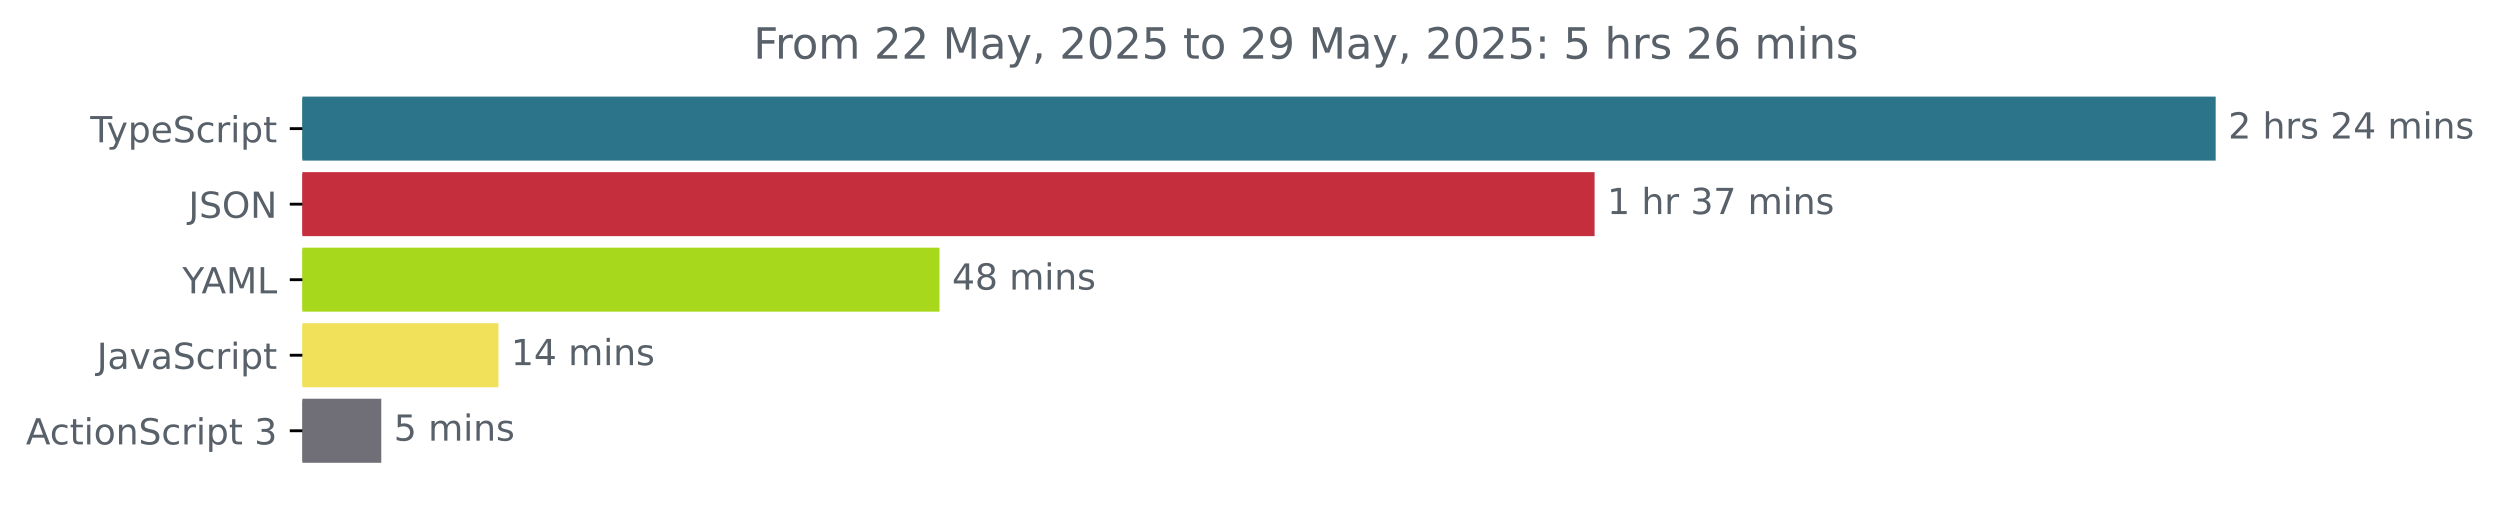
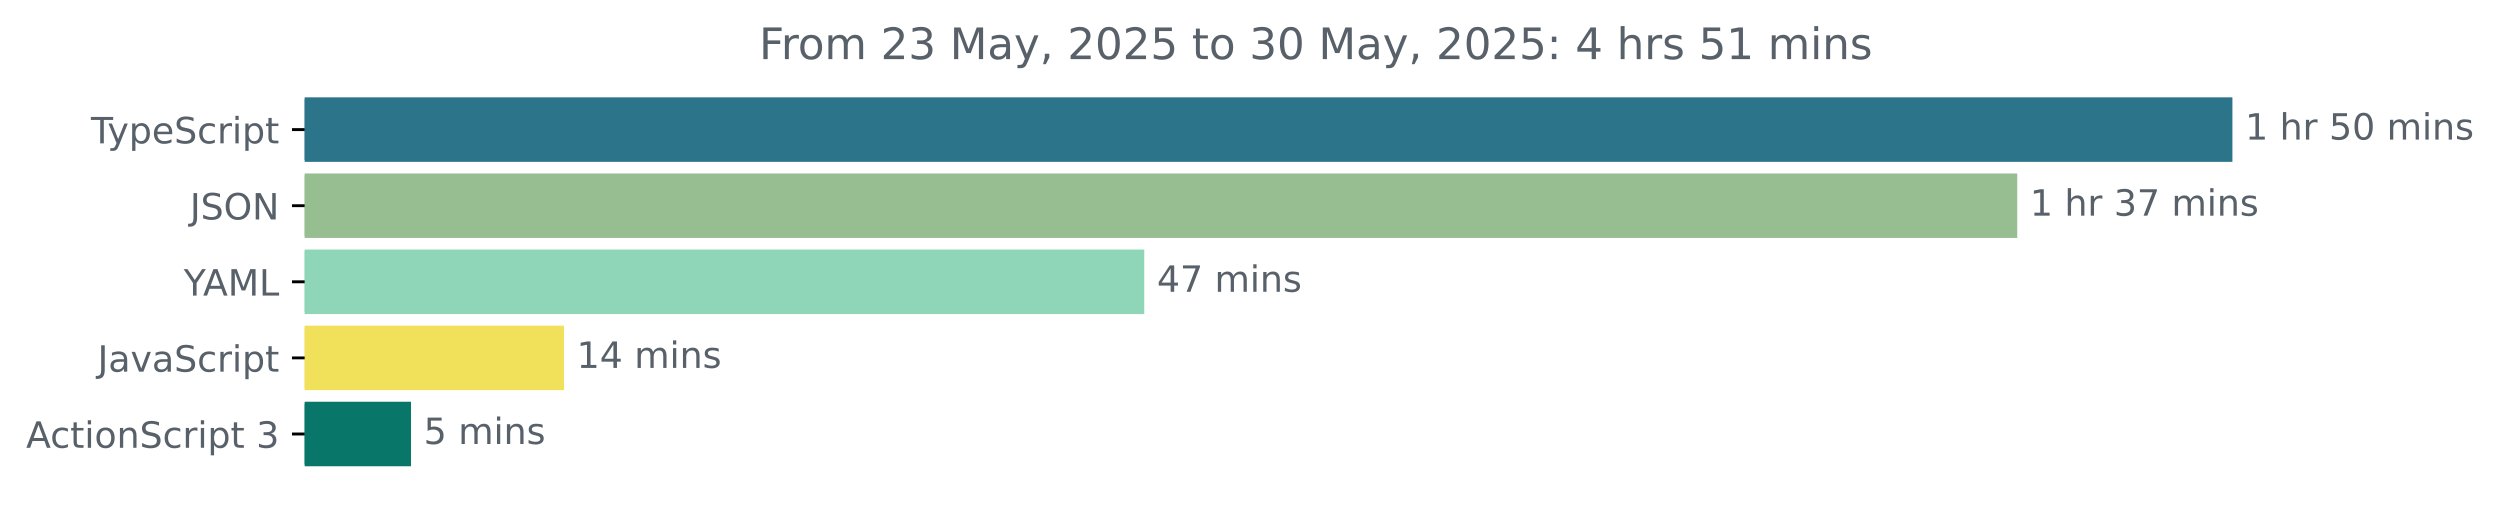
- <svg xmlns="http://www.w3.org/2000/svg" xmlns:xlink="http://www.w3.org/1999/xlink" width="695.038pt" height="140.398pt" viewBox="0 0 695.038 140.398" version="1.1">
+ <svg xmlns="http://www.w3.org/2000/svg" xmlns:xlink="http://www.w3.org/1999/xlink" width="689.829pt" height="140.398pt" viewBox="0 0 689.829 140.398" version="1.1">
  <defs>
    <style type="text/css">*{stroke-linejoin: round; stroke-linecap: butt}</style>
  </defs>
  <g id="figure_1">
    <g id="patch_1">
-       <path d="M 0 140.398  L 695.038 140.398  L 695.038 0  L 0 0  L 0 140.398  z " style="fill: none" />
+       <path d="M 0 140.398  L 689.829 140.398  L 689.829 0  L 0 0  L 0 140.398  z " style="fill: none" />
    </g>
    <g id="axes_1">
      <g id="patch_2">
-         <path d="M 84.064 27.358  L 615.493 27.358  L 615.493 44.158  L 84.064 44.158  z " clip-path="url(#p4358efb3df)" style="fill: #2b7489; stroke: #2b7489; stroke-linejoin: miter" />
+         <path d="M 84.064 27.358  L 615.493 27.358  L 615.493 44.158  L 84.064 44.158  z " clip-path="url(#p27db453837)" style="fill: #2b7489; stroke: #2b7489; stroke-linejoin: miter" />
      </g>
      <g id="patch_3">
-         <path d="M 84.064 48.358  L 442.82 48.358  L 442.82 65.158  L 84.064 65.158  z " clip-path="url(#p4358efb3df)" style="fill: #c42e3d; stroke: #c42e3d; stroke-linejoin: miter" />
+         <path d="M 84.064 48.358  L 556.117 48.358  L 556.117 65.158  L 84.064 65.158  z " clip-path="url(#p27db453837)" style="fill: #96be90; stroke: #96be90; stroke-linejoin: miter" />
      </g>
      <g id="patch_4">
-         <path d="M 84.064 69.358  L 260.688 69.358  L 260.688 86.158  L 84.064 86.158  z " clip-path="url(#p4358efb3df)" style="fill: #a8d81b; stroke: #a8d81b; stroke-linejoin: miter" />
+         <path d="M 84.064 69.358  L 315.236 69.358  L 315.236 86.158  L 84.064 86.158  z " clip-path="url(#p27db453837)" style="fill: #8ed6b7; stroke: #8ed6b7; stroke-linejoin: miter" />
      </g>
      <g id="patch_5">
-         <path d="M 84.064 90.358  L 138.069 90.358  L 138.069 107.158  L 84.064 107.158  z " clip-path="url(#p4358efb3df)" style="fill: #f1e05a; stroke: #f1e05a; stroke-linejoin: miter" />
+         <path d="M 84.064 90.358  L 155.118 90.358  L 155.118 107.158  L 84.064 107.158  z " clip-path="url(#p27db453837)" style="fill: #f1e05a; stroke: #f1e05a; stroke-linejoin: miter" />
      </g>
      <g id="patch_6">
-         <path d="M 84.064 111.358  L 105.498 111.358  L 105.498 128.158  L 84.064 128.158  z " clip-path="url(#p4358efb3df)" style="fill: #706f77; stroke: #706f77; stroke-linejoin: miter" />
+         <path d="M 84.064 111.358  L 112.908 111.358  L 112.908 128.158  L 84.064 128.158  z " clip-path="url(#p27db453837)" style="fill: #087669; stroke: #087669; stroke-linejoin: miter" />
      </g>
      <g id="matplotlib.axis_1" />
      <g id="matplotlib.axis_2">
        <g id="ytick_1">
          <g id="line2d_1">
            <defs>
-               <path id="md38555c48f" d="M 0 0  L -3.5 0  " style="stroke: #000000; stroke-width: 0.8" />
+               <path id="me70ee5d0ba" d="M 0 0  L -3.5 0  " style="stroke: #000000; stroke-width: 0.8" />
            </defs>
            <g>
-               <use xlink:href="#md38555c48f" x="84.064" y="35.758" style="stroke: #000000; stroke-width: 0.8" />
+               <use xlink:href="#me70ee5d0ba" x="84.064" y="35.758" style="stroke: #000000; stroke-width: 0.8" />
            </g>
          </g>
          <g id="text_1">
            <g style="fill: #586069" transform="translate(25.09375 39.55734) scale(0.1 -0.1)">
              <defs>
                <path id="DejaVuSans-54" d="M -19 4666  L 3928 4666  L 3928 4134  L 2272 4134  L 2272 0  L 1638 0  L 1638 4134  L -19 4134  L -19 4666  z " transform="scale(0.015625)" />
                <path id="DejaVuSans-79" d="M 2059 -325  Q 1816 -950 1584 -1140  Q 1353 -1331 966 -1331  L 506 -1331  L 506 -850  L 844 -850  Q 1081 -850 1212 -737  Q 1344 -625 1503 -206  L 1606 56  L 191 3500  L 800 3500  L 1894 763  L 2988 3500  L 3597 3500  L 2059 -325  z " transform="scale(0.015625)" />
                <path id="DejaVuSans-70" d="M 1159 525  L 1159 -1331  L 581 -1331  L 581 3500  L 1159 3500  L 1159 2969  Q 1341 3281 1617 3432  Q 1894 3584 2278 3584  Q 2916 3584 3314 3078  Q 3713 2572 3713 1747  Q 3713 922 3314 415  Q 2916 -91 2278 -91  Q 1894 -91 1617 61  Q 1341 213 1159 525  z M 3116 1747  Q 3116 2381 2855 2742  Q 2594 3103 2138 3103  Q 1681 3103 1420 2742  Q 1159 2381 1159 1747  Q 1159 1113 1420 752  Q 1681 391 2138 391  Q 2594 391 2855 752  Q 3116 1113 3116 1747  z " transform="scale(0.015625)" />
                <path id="DejaVuSans-65" d="M 3597 1894  L 3597 1613  L 953 1613  Q 991 1019 1311 708  Q 1631 397 2203 397  Q 2534 397 2845 478  Q 3156 559 3463 722  L 3463 178  Q 3153 47 2828 -22  Q 2503 -91 2169 -91  Q 1331 -91 842 396  Q 353 884 353 1716  Q 353 2575 817 3079  Q 1281 3584 2069 3584  Q 2775 3584 3186 3129  Q 3597 2675 3597 1894  z M 3022 2063  Q 3016 2534 2758 2815  Q 2500 3097 2075 3097  Q 1594 3097 1305 2825  Q 1016 2553 972 2059  L 3022 2063  z " transform="scale(0.015625)" />
                <path id="DejaVuSans-53" d="M 3425 4513  L 3425 3897  Q 3066 4069 2747 4153  Q 2428 4238 2131 4238  Q 1616 4238 1336 4038  Q 1056 3838 1056 3469  Q 1056 3159 1242 3001  Q 1428 2844 1947 2747  L 2328 2669  Q 3034 2534 3370 2195  Q 3706 1856 3706 1288  Q 3706 609 3251 259  Q 2797 -91 1919 -91  Q 1588 -91 1214 -16  Q 841 59 441 206  L 441 856  Q 825 641 1194 531  Q 1563 422 1919 422  Q 2459 422 2753 634  Q 3047 847 3047 1241  Q 3047 1584 2836 1778  Q 2625 1972 2144 2069  L 1759 2144  Q 1053 2284 737 2584  Q 422 2884 422 3419  Q 422 4038 858 4394  Q 1294 4750 2059 4750  Q 2388 4750 2728 4690  Q 3069 4631 3425 4513  z " transform="scale(0.015625)" />
                <path id="DejaVuSans-63" d="M 3122 3366  L 3122 2828  Q 2878 2963 2633 3030  Q 2388 3097 2138 3097  Q 1578 3097 1268 2742  Q 959 2388 959 1747  Q 959 1106 1268 751  Q 1578 397 2138 397  Q 2388 397 2633 464  Q 2878 531 3122 666  L 3122 134  Q 2881 22 2623 -34  Q 2366 -91 2075 -91  Q 1284 -91 818 406  Q 353 903 353 1747  Q 353 2603 823 3093  Q 1294 3584 2113 3584  Q 2378 3584 2631 3529  Q 2884 3475 3122 3366  z " transform="scale(0.015625)" />
                <path id="DejaVuSans-72" d="M 2631 2963  Q 2534 3019 2420 3045  Q 2306 3072 2169 3072  Q 1681 3072 1420 2755  Q 1159 2438 1159 1844  L 1159 0  L 581 0  L 581 3500  L 1159 3500  L 1159 2956  Q 1341 3275 1631 3429  Q 1922 3584 2338 3584  Q 2397 3584 2469 3576  Q 2541 3569 2628 3553  L 2631 2963  z " transform="scale(0.015625)" />
                <path id="DejaVuSans-69" d="M 603 3500  L 1178 3500  L 1178 0  L 603 0  L 603 3500  z M 603 4863  L 1178 4863  L 1178 4134  L 603 4134  L 603 4863  z " transform="scale(0.015625)" />
                <path id="DejaVuSans-74" d="M 1172 4494  L 1172 3500  L 2356 3500  L 2356 3053  L 1172 3053  L 1172 1153  Q 1172 725 1289 603  Q 1406 481 1766 481  L 2356 481  L 2356 0  L 1766 0  Q 1100 0 847 248  Q 594 497 594 1153  L 594 3053  L 172 3053  L 172 3500  L 594 3500  L 594 4494  L 1172 4494  z " transform="scale(0.015625)" />
              </defs>
              <use xlink:href="#DejaVuSans-54" />
              <use xlink:href="#DejaVuSans-79" x="45.459" />
              <use xlink:href="#DejaVuSans-70" x="104.639" />
              <use xlink:href="#DejaVuSans-65" x="168.115" />
              <use xlink:href="#DejaVuSans-53" x="229.639" />
              <use xlink:href="#DejaVuSans-63" x="293.115" />
              <use xlink:href="#DejaVuSans-72" x="348.096" />
              <use xlink:href="#DejaVuSans-69" x="389.209" />
              <use xlink:href="#DejaVuSans-70" x="416.992" />
              <use xlink:href="#DejaVuSans-74" x="480.469" />
            </g>
          </g>
        </g>
        <g id="ytick_2">
          <g id="line2d_2">
            <g>
-               <use xlink:href="#md38555c48f" x="84.064" y="56.758" style="stroke: #000000; stroke-width: 0.8" />
+               <use xlink:href="#me70ee5d0ba" x="84.064" y="56.758" style="stroke: #000000; stroke-width: 0.8" />
            </g>
          </g>
          <g id="text_2">
            <g style="fill: #586069" transform="translate(52.4125 60.55734) scale(0.1 -0.1)">
              <defs>
                <path id="DejaVuSans-4a" d="M 628 4666  L 1259 4666  L 1259 325  Q 1259 -519 939 -900  Q 619 -1281 -91 -1281  L -331 -1281  L -331 -750  L -134 -750  Q 284 -750 456 -515  Q 628 -281 628 325  L 628 4666  z " transform="scale(0.015625)" />
                <path id="DejaVuSans-4f" d="M 2522 4238  Q 1834 4238 1429 3725  Q 1025 3213 1025 2328  Q 1025 1447 1429 934  Q 1834 422 2522 422  Q 3209 422 3611 934  Q 4013 1447 4013 2328  Q 4013 3213 3611 3725  Q 3209 4238 2522 4238  z M 2522 4750  Q 3503 4750 4090 4092  Q 4678 3434 4678 2328  Q 4678 1225 4090 567  Q 3503 -91 2522 -91  Q 1538 -91 948 565  Q 359 1222 359 2328  Q 359 3434 948 4092  Q 1538 4750 2522 4750  z " transform="scale(0.015625)" />
                <path id="DejaVuSans-4e" d="M 628 4666  L 1478 4666  L 3547 763  L 3547 4666  L 4159 4666  L 4159 0  L 3309 0  L 1241 3903  L 1241 0  L 628 0  L 628 4666  z " transform="scale(0.015625)" />
              </defs>
              <use xlink:href="#DejaVuSans-4a" />
              <use xlink:href="#DejaVuSans-53" x="29.492" />
              <use xlink:href="#DejaVuSans-4f" x="92.969" />
              <use xlink:href="#DejaVuSans-4e" x="171.68" />
            </g>
          </g>
        </g>
        <g id="ytick_3">
          <g id="line2d_3">
            <g>
-               <use xlink:href="#md38555c48f" x="84.064" y="77.758" style="stroke: #000000; stroke-width: 0.8" />
+               <use xlink:href="#me70ee5d0ba" x="84.064" y="77.758" style="stroke: #000000; stroke-width: 0.8" />
            </g>
          </g>
          <g id="text_3">
            <g style="fill: #586069" transform="translate(50.69062 81.55734) scale(0.1 -0.1)">
              <defs>
                <path id="DejaVuSans-59" d="M -13 4666  L 666 4666  L 1959 2747  L 3244 4666  L 3922 4666  L 2272 2222  L 2272 0  L 1638 0  L 1638 2222  L -13 4666  z " transform="scale(0.015625)" />
                <path id="DejaVuSans-41" d="M 2188 4044  L 1331 1722  L 3047 1722  L 2188 4044  z M 1831 4666  L 2547 4666  L 4325 0  L 3669 0  L 3244 1197  L 1141 1197  L 716 0  L 50 0  L 1831 4666  z " transform="scale(0.015625)" />
                <path id="DejaVuSans-4d" d="M 628 4666  L 1569 4666  L 2759 1491  L 3956 4666  L 4897 4666  L 4897 0  L 4281 0  L 4281 4097  L 3078 897  L 2444 897  L 1241 4097  L 1241 0  L 628 0  L 628 4666  z " transform="scale(0.015625)" />
                <path id="DejaVuSans-4c" d="M 628 4666  L 1259 4666  L 1259 531  L 3531 531  L 3531 0  L 628 0  L 628 4666  z " transform="scale(0.015625)" />
              </defs>
              <use xlink:href="#DejaVuSans-59" />
              <use xlink:href="#DejaVuSans-41" x="53.334" />
              <use xlink:href="#DejaVuSans-4d" x="121.742" />
              <use xlink:href="#DejaVuSans-4c" x="208.021" />
            </g>
          </g>
        </g>
        <g id="ytick_4">
          <g id="line2d_4">
            <g>
-               <use xlink:href="#md38555c48f" x="84.064" y="98.758" style="stroke: #000000; stroke-width: 0.8" />
+               <use xlink:href="#me70ee5d0ba" x="84.064" y="98.758" style="stroke: #000000; stroke-width: 0.8" />
            </g>
          </g>
          <g id="text_4">
            <g style="fill: #586069" transform="translate(26.93437 102.5573) scale(0.1 -0.1)">
              <defs>
                <path id="DejaVuSans-61" d="M 2194 1759  Q 1497 1759 1228 1600  Q 959 1441 959 1056  Q 959 750 1161 570  Q 1363 391 1709 391  Q 2188 391 2477 730  Q 2766 1069 2766 1631  L 2766 1759  L 2194 1759  z M 3341 1997  L 3341 0  L 2766 0  L 2766 531  Q 2569 213 2275 61  Q 1981 -91 1556 -91  Q 1019 -91 701 211  Q 384 513 384 1019  Q 384 1609 779 1909  Q 1175 2209 1959 2209  L 2766 2209  L 2766 2266  Q 2766 2663 2505 2880  Q 2244 3097 1772 3097  Q 1472 3097 1187 3025  Q 903 2953 641 2809  L 641 3341  Q 956 3463 1253 3523  Q 1550 3584 1831 3584  Q 2591 3584 2966 3190  Q 3341 2797 3341 1997  z " transform="scale(0.015625)" />
                <path id="DejaVuSans-76" d="M 191 3500  L 800 3500  L 1894 563  L 2988 3500  L 3597 3500  L 2284 0  L 1503 0  L 191 3500  z " transform="scale(0.015625)" />
              </defs>
              <use xlink:href="#DejaVuSans-4a" />
              <use xlink:href="#DejaVuSans-61" x="29.492" />
              <use xlink:href="#DejaVuSans-76" x="90.771" />
              <use xlink:href="#DejaVuSans-61" x="149.951" />
              <use xlink:href="#DejaVuSans-53" x="211.23" />
              <use xlink:href="#DejaVuSans-63" x="274.707" />
              <use xlink:href="#DejaVuSans-72" x="329.688" />
              <use xlink:href="#DejaVuSans-69" x="370.801" />
              <use xlink:href="#DejaVuSans-70" x="398.584" />
              <use xlink:href="#DejaVuSans-74" x="462.061" />
            </g>
          </g>
        </g>
        <g id="ytick_5">
          <g id="line2d_5">
            <g>
-               <use xlink:href="#md38555c48f" x="84.064" y="119.758" style="stroke: #000000; stroke-width: 0.8" />
+               <use xlink:href="#me70ee5d0ba" x="84.064" y="119.758" style="stroke: #000000; stroke-width: 0.8" />
            </g>
          </g>
          <g id="text_5">
            <g style="fill: #586069" transform="translate(7.2 123.5573) scale(0.1 -0.1)">
              <defs>
                <path id="DejaVuSans-6f" d="M 1959 3097  Q 1497 3097 1228 2736  Q 959 2375 959 1747  Q 959 1119 1226 758  Q 1494 397 1959 397  Q 2419 397 2687 759  Q 2956 1122 2956 1747  Q 2956 2369 2687 2733  Q 2419 3097 1959 3097  z M 1959 3584  Q 2709 3584 3137 3096  Q 3566 2609 3566 1747  Q 3566 888 3137 398  Q 2709 -91 1959 -91  Q 1206 -91 779 398  Q 353 888 353 1747  Q 353 2609 779 3096  Q 1206 3584 1959 3584  z " transform="scale(0.015625)" />
                <path id="DejaVuSans-6e" d="M 3513 2113  L 3513 0  L 2938 0  L 2938 2094  Q 2938 2591 2744 2837  Q 2550 3084 2163 3084  Q 1697 3084 1428 2787  Q 1159 2491 1159 1978  L 1159 0  L 581 0  L 581 3500  L 1159 3500  L 1159 2956  Q 1366 3272 1645 3428  Q 1925 3584 2291 3584  Q 2894 3584 3203 3211  Q 3513 2838 3513 2113  z " transform="scale(0.015625)" />
                <path id="DejaVuSans-20" transform="scale(0.015625)" />
                <path id="DejaVuSans-33" d="M 2597 2516  Q 3050 2419 3304 2112  Q 3559 1806 3559 1356  Q 3559 666 3084 287  Q 2609 -91 1734 -91  Q 1441 -91 1130 -33  Q 819 25 488 141  L 488 750  Q 750 597 1062 519  Q 1375 441 1716 441  Q 2309 441 2620 675  Q 2931 909 2931 1356  Q 2931 1769 2642 2001  Q 2353 2234 1838 2234  L 1294 2234  L 1294 2753  L 1863 2753  Q 2328 2753 2575 2939  Q 2822 3125 2822 3475  Q 2822 3834 2567 4026  Q 2313 4219 1838 4219  Q 1578 4219 1281 4162  Q 984 4106 628 3988  L 628 4550  Q 988 4650 1302 4700  Q 1616 4750 1894 4750  Q 2613 4750 3031 4423  Q 3450 4097 3450 3541  Q 3450 3153 3228 2886  Q 3006 2619 2597 2516  z " transform="scale(0.015625)" />
              </defs>
              <use xlink:href="#DejaVuSans-41" />
              <use xlink:href="#DejaVuSans-63" x="66.658" />
              <use xlink:href="#DejaVuSans-74" x="121.639" />
              <use xlink:href="#DejaVuSans-69" x="160.848" />
              <use xlink:href="#DejaVuSans-6f" x="188.631" />
              <use xlink:href="#DejaVuSans-6e" x="249.812" />
              <use xlink:href="#DejaVuSans-53" x="313.191" />
              <use xlink:href="#DejaVuSans-63" x="376.668" />
              <use xlink:href="#DejaVuSans-72" x="431.648" />
              <use xlink:href="#DejaVuSans-69" x="472.762" />
              <use xlink:href="#DejaVuSans-70" x="500.545" />
              <use xlink:href="#DejaVuSans-74" x="564.021" />
              <use xlink:href="#DejaVuSans-20" x="603.23" />
              <use xlink:href="#DejaVuSans-33" x="635.018" />
            </g>
          </g>
        </g>
      </g>
      <g id="text_6">
        <g style="fill: #586069" transform="translate(619.4926 38.5175) scale(0.1 -0.1)">
          <defs>
-             <path id="DejaVuSans-32" d="M 1228 531  L 3431 531  L 3431 0  L 469 0  L 469 531  Q 828 903 1448 1529  Q 2069 2156 2228 2338  Q 2531 2678 2651 2914  Q 2772 3150 2772 3378  Q 2772 3750 2511 3984  Q 2250 4219 1831 4219  Q 1534 4219 1204 4116  Q 875 4013 500 3803  L 500 4441  Q 881 4594 1212 4672  Q 1544 4750 1819 4750  Q 2544 4750 2975 4387  Q 3406 4025 3406 3419  Q 3406 3131 3298 2873  Q 3191 2616 2906 2266  Q 2828 2175 2409 1742  Q 1991 1309 1228 531  z " transform="scale(0.015625)" />
+             <path id="DejaVuSans-31" d="M 794 531  L 1825 531  L 1825 4091  L 703 3866  L 703 4441  L 1819 4666  L 2450 4666  L 2450 531  L 3481 531  L 3481 0  L 794 0  L 794 531  z " transform="scale(0.015625)" />
            <path id="DejaVuSans-68" d="M 3513 2113  L 3513 0  L 2938 0  L 2938 2094  Q 2938 2591 2744 2837  Q 2550 3084 2163 3084  Q 1697 3084 1428 2787  Q 1159 2491 1159 1978  L 1159 0  L 581 0  L 581 4863  L 1159 4863  L 1159 2956  Q 1366 3272 1645 3428  Q 1925 3584 2291 3584  Q 2894 3584 3203 3211  Q 3513 2838 3513 2113  z " transform="scale(0.015625)" />
+             <path id="DejaVuSans-35" d="M 691 4666  L 3169 4666  L 3169 4134  L 1269 4134  L 1269 2991  Q 1406 3038 1543 3061  Q 1681 3084 1819 3084  Q 2600 3084 3056 2656  Q 3513 2228 3513 1497  Q 3513 744 3044 326  Q 2575 -91 1722 -91  Q 1428 -91 1123 -41  Q 819 9 494 109  L 494 744  Q 775 591 1075 516  Q 1375 441 1709 441  Q 2250 441 2565 725  Q 2881 1009 2881 1497  Q 2881 1984 2565 2268  Q 2250 2553 1709 2553  Q 1456 2553 1204 2497  Q 953 2441 691 2322  L 691 4666  z " transform="scale(0.015625)" />
+             <path id="DejaVuSans-30" d="M 2034 4250  Q 1547 4250 1301 3770  Q 1056 3291 1056 2328  Q 1056 1369 1301 889  Q 1547 409 2034 409  Q 2525 409 2770 889  Q 3016 1369 3016 2328  Q 3016 3291 2770 3770  Q 2525 4250 2034 4250  z M 2034 4750  Q 2819 4750 3233 4129  Q 3647 3509 3647 2328  Q 3647 1150 3233 529  Q 2819 -91 2034 -91  Q 1250 -91 836 529  Q 422 1150 422 2328  Q 422 3509 836 4129  Q 1250 4750 2034 4750  z " transform="scale(0.015625)" />
+             <path id="DejaVuSans-6d" d="M 3328 2828  Q 3544 3216 3844 3400  Q 4144 3584 4550 3584  Q 5097 3584 5394 3201  Q 5691 2819 5691 2113  L 5691 0  L 5113 0  L 5113 2094  Q 5113 2597 4934 2840  Q 4756 3084 4391 3084  Q 3944 3084 3684 2787  Q 3425 2491 3425 1978  L 3425 0  L 2847 0  L 2847 2094  Q 2847 2600 2669 2842  Q 2491 3084 2119 3084  Q 1678 3084 1418 2786  Q 1159 2488 1159 1978  L 1159 0  L 581 0  L 581 3500  L 1159 3500  L 1159 2956  Q 1356 3278 1631 3431  Q 1906 3584 2284 3584  Q 2666 3584 2933 3390  Q 3200 3197 3328 2828  z " transform="scale(0.015625)" />
            <path id="DejaVuSans-73" d="M 2834 3397  L 2834 2853  Q 2591 2978 2328 3040  Q 2066 3103 1784 3103  Q 1356 3103 1142 2972  Q 928 2841 928 2578  Q 928 2378 1081 2264  Q 1234 2150 1697 2047  L 1894 2003  Q 2506 1872 2764 1633  Q 3022 1394 3022 966  Q 3022 478 2636 193  Q 2250 -91 1575 -91  Q 1294 -91 989 -36  Q 684 19 347 128  L 347 722  Q 666 556 975 473  Q 1284 391 1588 391  Q 1994 391 2212 530  Q 2431 669 2431 922  Q 2431 1156 2273 1281  Q 2116 1406 1581 1522  L 1381 1569  Q 847 1681 609 1914  Q 372 2147 372 2553  Q 372 3047 722 3315  Q 1072 3584 1716 3584  Q 2034 3584 2315 3537  Q 2597 3491 2834 3397  z " transform="scale(0.015625)" />
-             <path id="DejaVuSans-34" d="M 2419 4116  L 825 1625  L 2419 1625  L 2419 4116  z M 2253 4666  L 3047 4666  L 3047 1625  L 3713 1625  L 3713 1100  L 3047 1100  L 3047 0  L 2419 0  L 2419 1100  L 313 1100  L 313 1709  L 2253 4666  z " transform="scale(0.015625)" />
-             <path id="DejaVuSans-6d" d="M 3328 2828  Q 3544 3216 3844 3400  Q 4144 3584 4550 3584  Q 5097 3584 5394 3201  Q 5691 2819 5691 2113  L 5691 0  L 5113 0  L 5113 2094  Q 5113 2597 4934 2840  Q 4756 3084 4391 3084  Q 3944 3084 3684 2787  Q 3425 2491 3425 1978  L 3425 0  L 2847 0  L 2847 2094  Q 2847 2600 2669 2842  Q 2491 3084 2119 3084  Q 1678 3084 1418 2786  Q 1159 2488 1159 1978  L 1159 0  L 581 0  L 581 3500  L 1159 3500  L 1159 2956  Q 1356 3278 1631 3431  Q 1906 3584 2284 3584  Q 2666 3584 2933 3390  Q 3200 3197 3328 2828  z " transform="scale(0.015625)" />
          </defs>
-           <use xlink:href="#DejaVuSans-32" />
+           <use xlink:href="#DejaVuSans-31" />
          <use xlink:href="#DejaVuSans-20" x="63.623" />
          <use xlink:href="#DejaVuSans-68" x="95.41" />
          <use xlink:href="#DejaVuSans-72" x="158.789" />
-           <use xlink:href="#DejaVuSans-73" x="199.902" />
-           <use xlink:href="#DejaVuSans-20" x="252.002" />
-           <use xlink:href="#DejaVuSans-32" x="283.789" />
-           <use xlink:href="#DejaVuSans-34" x="347.412" />
-           <use xlink:href="#DejaVuSans-20" x="411.035" />
-           <use xlink:href="#DejaVuSans-6d" x="442.822" />
-           <use xlink:href="#DejaVuSans-69" x="540.234" />
-           <use xlink:href="#DejaVuSans-6e" x="568.018" />
-           <use xlink:href="#DejaVuSans-73" x="631.396" />
+           <use xlink:href="#DejaVuSans-20" x="199.902" />
+           <use xlink:href="#DejaVuSans-35" x="231.689" />
+           <use xlink:href="#DejaVuSans-30" x="295.312" />
+           <use xlink:href="#DejaVuSans-20" x="358.936" />
+           <use xlink:href="#DejaVuSans-6d" x="390.723" />
+           <use xlink:href="#DejaVuSans-69" x="488.135" />
+           <use xlink:href="#DejaVuSans-6e" x="515.918" />
+           <use xlink:href="#DejaVuSans-73" x="579.297" />
        </g>
      </g>
      <g id="text_7">
-         <g style="fill: #586069" transform="translate(446.8203 59.5175) scale(0.1 -0.1)">
+         <g style="fill: #586069" transform="translate(560.1167 59.5175) scale(0.1 -0.1)">
          <defs>
-             <path id="DejaVuSans-31" d="M 794 531  L 1825 531  L 1825 4091  L 703 3866  L 703 4441  L 1819 4666  L 2450 4666  L 2450 531  L 3481 531  L 3481 0  L 794 0  L 794 531  z " transform="scale(0.015625)" />
            <path id="DejaVuSans-37" d="M 525 4666  L 3525 4666  L 3525 4397  L 1831 0  L 1172 0  L 2766 4134  L 525 4134  L 525 4666  z " transform="scale(0.015625)" />
          </defs>
          <use xlink:href="#DejaVuSans-31" />
          <use xlink:href="#DejaVuSans-20" x="63.623" />
          <use xlink:href="#DejaVuSans-68" x="95.41" />
          <use xlink:href="#DejaVuSans-72" x="158.789" />
          <use xlink:href="#DejaVuSans-20" x="199.902" />
          <use xlink:href="#DejaVuSans-33" x="231.689" />
          <use xlink:href="#DejaVuSans-37" x="295.312" />
          <use xlink:href="#DejaVuSans-20" x="358.936" />
          <use xlink:href="#DejaVuSans-6d" x="390.723" />
          <use xlink:href="#DejaVuSans-69" x="488.135" />
          <use xlink:href="#DejaVuSans-6e" x="515.918" />
          <use xlink:href="#DejaVuSans-73" x="579.297" />
        </g>
      </g>
      <g id="text_8">
-         <g style="fill: #586069" transform="translate(264.688 80.5175) scale(0.1 -0.1)">
+         <g style="fill: #586069" transform="translate(319.2362 80.5175) scale(0.1 -0.1)">
          <defs>
-             <path id="DejaVuSans-38" d="M 2034 2216  Q 1584 2216 1326 1975  Q 1069 1734 1069 1313  Q 1069 891 1326 650  Q 1584 409 2034 409  Q 2484 409 2743 651  Q 3003 894 3003 1313  Q 3003 1734 2745 1975  Q 2488 2216 2034 2216  z M 1403 2484  Q 997 2584 770 2862  Q 544 3141 544 3541  Q 544 4100 942 4425  Q 1341 4750 2034 4750  Q 2731 4750 3128 4425  Q 3525 4100 3525 3541  Q 3525 3141 3298 2862  Q 3072 2584 2669 2484  Q 3125 2378 3379 2068  Q 3634 1759 3634 1313  Q 3634 634 3220 271  Q 2806 -91 2034 -91  Q 1263 -91 848 271  Q 434 634 434 1313  Q 434 1759 690 2068  Q 947 2378 1403 2484  z M 1172 3481  Q 1172 3119 1398 2916  Q 1625 2713 2034 2713  Q 2441 2713 2670 2916  Q 2900 3119 2900 3481  Q 2900 3844 2670 4047  Q 2441 4250 2034 4250  Q 1625 4250 1398 4047  Q 1172 3844 1172 3481  z " transform="scale(0.015625)" />
+             <path id="DejaVuSans-34" d="M 2419 4116  L 825 1625  L 2419 1625  L 2419 4116  z M 2253 4666  L 3047 4666  L 3047 1625  L 3713 1625  L 3713 1100  L 3047 1100  L 3047 0  L 2419 0  L 2419 1100  L 313 1100  L 313 1709  L 2253 4666  z " transform="scale(0.015625)" />
          </defs>
          <use xlink:href="#DejaVuSans-34" />
-           <use xlink:href="#DejaVuSans-38" x="63.623" />
+           <use xlink:href="#DejaVuSans-37" x="63.623" />
          <use xlink:href="#DejaVuSans-20" x="127.246" />
          <use xlink:href="#DejaVuSans-6d" x="159.033" />
          <use xlink:href="#DejaVuSans-69" x="256.445" />
          <use xlink:href="#DejaVuSans-6e" x="284.229" />
          <use xlink:href="#DejaVuSans-73" x="347.607" />
        </g>
      </g>
      <g id="text_9">
-         <g style="fill: #586069" transform="translate(142.0691 101.5175) scale(0.1 -0.1)">
+         <g style="fill: #586069" transform="translate(159.1182 101.5175) scale(0.1 -0.1)">
          <use xlink:href="#DejaVuSans-31" />
          <use xlink:href="#DejaVuSans-34" x="63.623" />
          <use xlink:href="#DejaVuSans-20" x="127.246" />
          <use xlink:href="#DejaVuSans-6d" x="159.033" />
          <use xlink:href="#DejaVuSans-69" x="256.445" />
          <use xlink:href="#DejaVuSans-6e" x="284.229" />
          <use xlink:href="#DejaVuSans-73" x="347.607" />
        </g>
      </g>
      <g id="text_10">
-         <g style="fill: #586069" transform="translate(109.4984 122.5175) scale(0.1 -0.1)">
-           <defs>
-             <path id="DejaVuSans-35" d="M 691 4666  L 3169 4666  L 3169 4134  L 1269 4134  L 1269 2991  Q 1406 3038 1543 3061  Q 1681 3084 1819 3084  Q 2600 3084 3056 2656  Q 3513 2228 3513 1497  Q 3513 744 3044 326  Q 2575 -91 1722 -91  Q 1428 -91 1123 -41  Q 819 9 494 109  L 494 744  Q 775 591 1075 516  Q 1375 441 1709 441  Q 2250 441 2565 725  Q 2881 1009 2881 1497  Q 2881 1984 2565 2268  Q 2250 2553 1709 2553  Q 1456 2553 1204 2497  Q 953 2441 691 2322  L 691 4666  z " transform="scale(0.015625)" />
-           </defs>
+         <g style="fill: #586069" transform="translate(116.9078 122.5175) scale(0.1 -0.1)">
          <use xlink:href="#DejaVuSans-35" />
          <use xlink:href="#DejaVuSans-20" x="63.623" />
          <use xlink:href="#DejaVuSans-6d" x="95.41" />
          <use xlink:href="#DejaVuSans-69" x="192.822" />
          <use xlink:href="#DejaVuSans-6e" x="220.605" />
          <use xlink:href="#DejaVuSans-73" x="283.984" />
        </g>
      </g>
      <g id="text_11">
        <g style="fill: #586069" transform="translate(209.4603 16.31812) scale(0.12 -0.12)">
          <defs>
            <path id="DejaVuSans-46" d="M 628 4666  L 3309 4666  L 3309 4134  L 1259 4134  L 1259 2759  L 3109 2759  L 3109 2228  L 1259 2228  L 1259 0  L 628 0  L 628 4666  z " transform="scale(0.015625)" />
+             <path id="DejaVuSans-32" d="M 1228 531  L 3431 531  L 3431 0  L 469 0  L 469 531  Q 828 903 1448 1529  Q 2069 2156 2228 2338  Q 2531 2678 2651 2914  Q 2772 3150 2772 3378  Q 2772 3750 2511 3984  Q 2250 4219 1831 4219  Q 1534 4219 1204 4116  Q 875 4013 500 3803  L 500 4441  Q 881 4594 1212 4672  Q 1544 4750 1819 4750  Q 2544 4750 2975 4387  Q 3406 4025 3406 3419  Q 3406 3131 3298 2873  Q 3191 2616 2906 2266  Q 2828 2175 2409 1742  Q 1991 1309 1228 531  z " transform="scale(0.015625)" />
            <path id="DejaVuSans-2c" d="M 750 794  L 1409 794  L 1409 256  L 897 -744  L 494 -744  L 750 256  L 750 794  z " transform="scale(0.015625)" />
-             <path id="DejaVuSans-30" d="M 2034 4250  Q 1547 4250 1301 3770  Q 1056 3291 1056 2328  Q 1056 1369 1301 889  Q 1547 409 2034 409  Q 2525 409 2770 889  Q 3016 1369 3016 2328  Q 3016 3291 2770 3770  Q 2525 4250 2034 4250  z M 2034 4750  Q 2819 4750 3233 4129  Q 3647 3509 3647 2328  Q 3647 1150 3233 529  Q 2819 -91 2034 -91  Q 1250 -91 836 529  Q 422 1150 422 2328  Q 422 3509 836 4129  Q 1250 4750 2034 4750  z " transform="scale(0.015625)" />
-             <path id="DejaVuSans-39" d="M 703 97  L 703 672  Q 941 559 1184 500  Q 1428 441 1663 441  Q 2288 441 2617 861  Q 2947 1281 2994 2138  Q 2813 1869 2534 1725  Q 2256 1581 1919 1581  Q 1219 1581 811 2004  Q 403 2428 403 3163  Q 403 3881 828 4315  Q 1253 4750 1959 4750  Q 2769 4750 3195 4129  Q 3622 3509 3622 2328  Q 3622 1225 3098 567  Q 2575 -91 1691 -91  Q 1453 -91 1209 -44  Q 966 3 703 97  z M 1959 2075  Q 2384 2075 2632 2365  Q 2881 2656 2881 3163  Q 2881 3666 2632 3958  Q 2384 4250 1959 4250  Q 1534 4250 1286 3958  Q 1038 3666 1038 3163  Q 1038 2656 1286 2365  Q 1534 2075 1959 2075  z " transform="scale(0.015625)" />
            <path id="DejaVuSans-3a" d="M 750 794  L 1409 794  L 1409 0  L 750 0  L 750 794  z M 750 3309  L 1409 3309  L 1409 2516  L 750 2516  L 750 3309  z " transform="scale(0.015625)" />
-             <path id="DejaVuSans-36" d="M 2113 2584  Q 1688 2584 1439 2293  Q 1191 2003 1191 1497  Q 1191 994 1439 701  Q 1688 409 2113 409  Q 2538 409 2786 701  Q 3034 994 3034 1497  Q 3034 2003 2786 2293  Q 2538 2584 2113 2584  z M 3366 4563  L 3366 3988  Q 3128 4100 2886 4159  Q 2644 4219 2406 4219  Q 1781 4219 1451 3797  Q 1122 3375 1075 2522  Q 1259 2794 1537 2939  Q 1816 3084 2150 3084  Q 2853 3084 3261 2657  Q 3669 2231 3669 1497  Q 3669 778 3244 343  Q 2819 -91 2113 -91  Q 1303 -91 875 529  Q 447 1150 447 2328  Q 447 3434 972 4092  Q 1497 4750 2381 4750  Q 2619 4750 2861 4703  Q 3103 4656 3366 4563  z " transform="scale(0.015625)" />
          </defs>
          <use xlink:href="#DejaVuSans-46" />
          <use xlink:href="#DejaVuSans-72" x="50.27" />
          <use xlink:href="#DejaVuSans-6f" x="89.133" />
          <use xlink:href="#DejaVuSans-6d" x="150.314" />
          <use xlink:href="#DejaVuSans-20" x="247.727" />
          <use xlink:href="#DejaVuSans-32" x="279.514" />
-           <use xlink:href="#DejaVuSans-32" x="343.137" />
+           <use xlink:href="#DejaVuSans-33" x="343.137" />
          <use xlink:href="#DejaVuSans-20" x="406.76" />
          <use xlink:href="#DejaVuSans-4d" x="438.547" />
          <use xlink:href="#DejaVuSans-61" x="524.826" />
          <use xlink:href="#DejaVuSans-79" x="586.105" />
          <use xlink:href="#DejaVuSans-2c" x="645.285" />
          <use xlink:href="#DejaVuSans-20" x="677.072" />
          <use xlink:href="#DejaVuSans-32" x="708.859" />
          <use xlink:href="#DejaVuSans-30" x="772.482" />
          <use xlink:href="#DejaVuSans-32" x="836.105" />
          <use xlink:href="#DejaVuSans-35" x="899.729" />
          <use xlink:href="#DejaVuSans-20" x="963.352" />
          <use xlink:href="#DejaVuSans-74" x="995.139" />
          <use xlink:href="#DejaVuSans-6f" x="1034.348" />
          <use xlink:href="#DejaVuSans-20" x="1095.529" />
-           <use xlink:href="#DejaVuSans-32" x="1127.316" />
-           <use xlink:href="#DejaVuSans-39" x="1190.939" />
+           <use xlink:href="#DejaVuSans-33" x="1127.316" />
+           <use xlink:href="#DejaVuSans-30" x="1190.939" />
          <use xlink:href="#DejaVuSans-20" x="1254.562" />
          <use xlink:href="#DejaVuSans-4d" x="1286.35" />
          <use xlink:href="#DejaVuSans-61" x="1372.629" />
          <use xlink:href="#DejaVuSans-79" x="1433.908" />
          <use xlink:href="#DejaVuSans-2c" x="1493.088" />
          <use xlink:href="#DejaVuSans-20" x="1524.875" />
          <use xlink:href="#DejaVuSans-32" x="1556.662" />
          <use xlink:href="#DejaVuSans-30" x="1620.285" />
          <use xlink:href="#DejaVuSans-32" x="1683.908" />
          <use xlink:href="#DejaVuSans-35" x="1747.531" />
          <use xlink:href="#DejaVuSans-3a" x="1811.154" />
          <use xlink:href="#DejaVuSans-20" x="1844.846" />
-           <use xlink:href="#DejaVuSans-35" x="1876.633" />
+           <use xlink:href="#DejaVuSans-34" x="1876.633" />
          <use xlink:href="#DejaVuSans-20" x="1940.256" />
          <use xlink:href="#DejaVuSans-68" x="1972.043" />
          <use xlink:href="#DejaVuSans-72" x="2035.422" />
          <use xlink:href="#DejaVuSans-73" x="2076.535" />
          <use xlink:href="#DejaVuSans-20" x="2128.635" />
-           <use xlink:href="#DejaVuSans-32" x="2160.422" />
-           <use xlink:href="#DejaVuSans-36" x="2224.045" />
+           <use xlink:href="#DejaVuSans-35" x="2160.422" />
+           <use xlink:href="#DejaVuSans-31" x="2224.045" />
          <use xlink:href="#DejaVuSans-20" x="2287.668" />
          <use xlink:href="#DejaVuSans-6d" x="2319.455" />
          <use xlink:href="#DejaVuSans-69" x="2416.867" />
          <use xlink:href="#DejaVuSans-6e" x="2444.65" />
          <use xlink:href="#DejaVuSans-73" x="2508.029" />
        </g>
      </g>
    </g>
  </g>
  <defs>
-     <clipPath id="p4358efb3df">
+     <clipPath id="p27db453837">
      <rect x="84.064" y="22.318" width="558" height="110.88" />
    </clipPath>
  </defs>
</svg>
